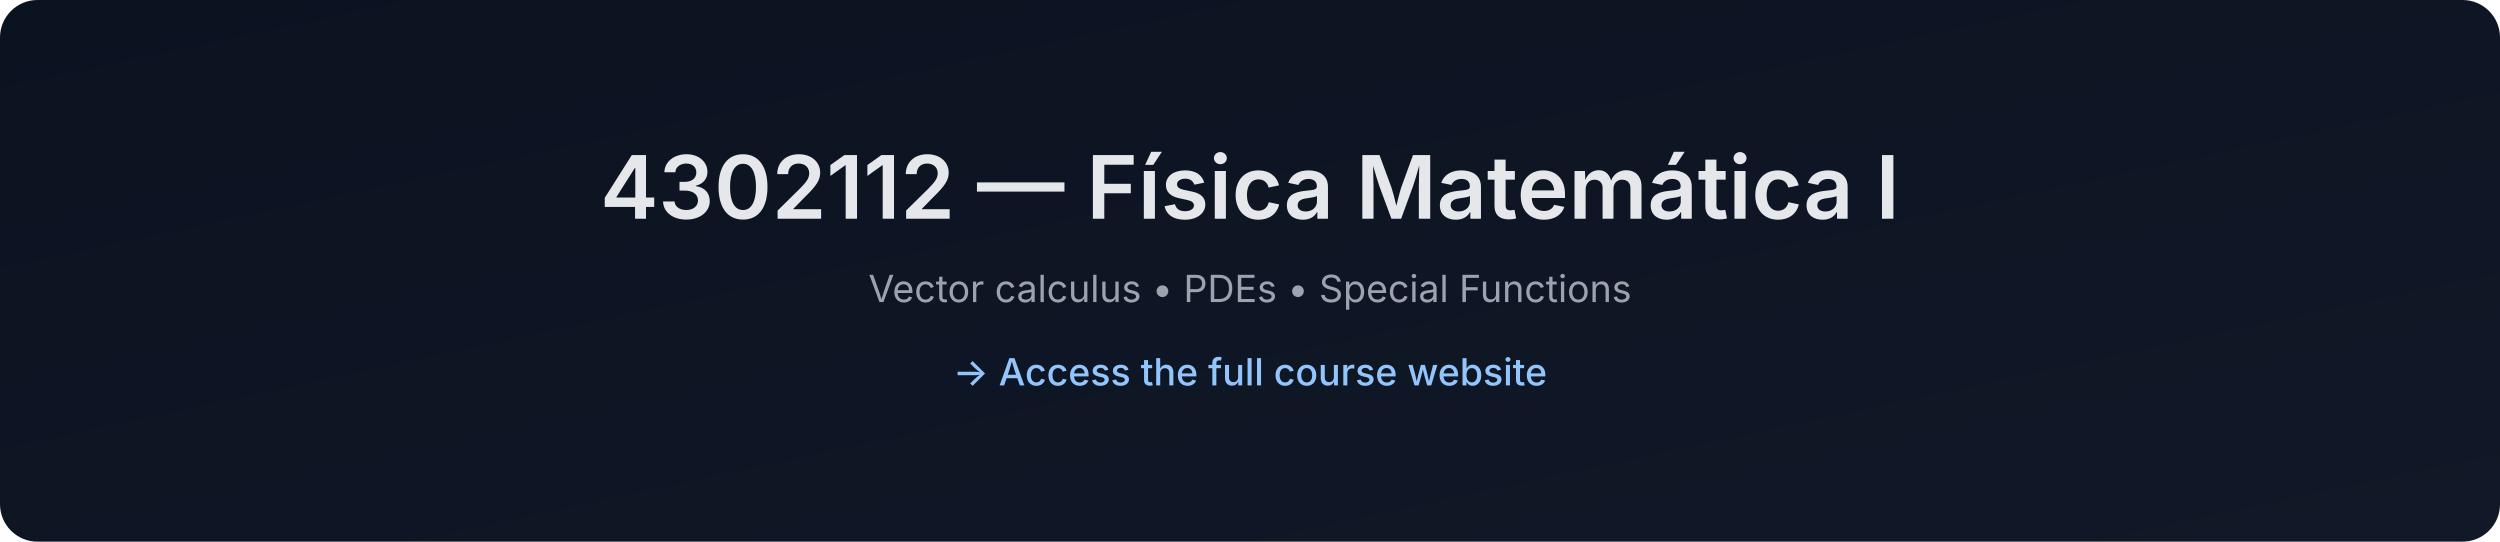
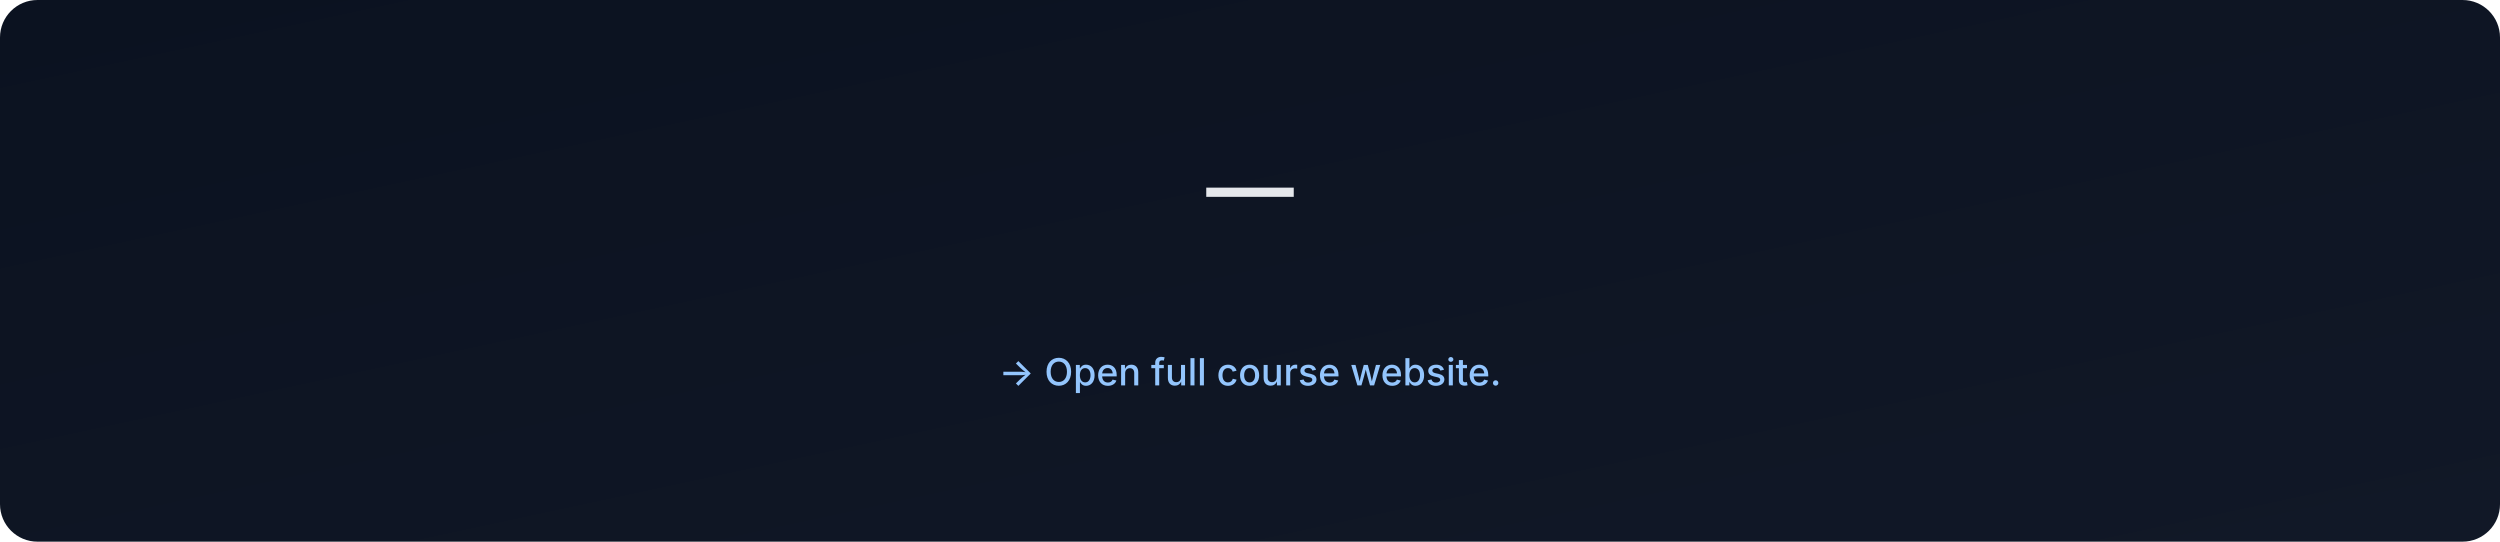
- <svg xmlns="http://www.w3.org/2000/svg" data-build="2025-12-28T18:34:40.310601Z" width="1200" height="260" viewBox="0 0 1200 260">
+ <svg xmlns="http://www.w3.org/2000/svg" data-build="2026-01-06T02:57:20.857099Z" width="1200" height="260" viewBox="0 0 1200 260">
  <defs>
    <linearGradient id="g" x1="0" x2="1" y1="0" y2="1">
      <stop offset="0%" stop-color="#0b1220" />
      <stop offset="100%" stop-color="#111827" />
    </linearGradient>
  </defs>
  <rect width="1200" height="260" rx="18" fill="url(#g)" />
  <text x="50%" y="105" text-anchor="middle" font-size="42" fill="#e5e7eb" font-family="Inter, Arial, sans-serif" font-weight="600">
-     4302112 — Física Matemática I
+      — 
  </text>
  <text x="50%" y="145" text-anchor="middle" font-size="18" fill="#9ca3af" font-family="Inter, Arial, sans-serif">
-     Vector calculus • PDEs • Special Functions
+     
  </text>
  <text x="50%" y="185" text-anchor="middle" font-size="18" fill="#93c5fd" font-family="Inter, Arial, sans-serif" font-weight="500">
-     → Access the full course website
+     → Open full course website.
  </text>
</svg>
